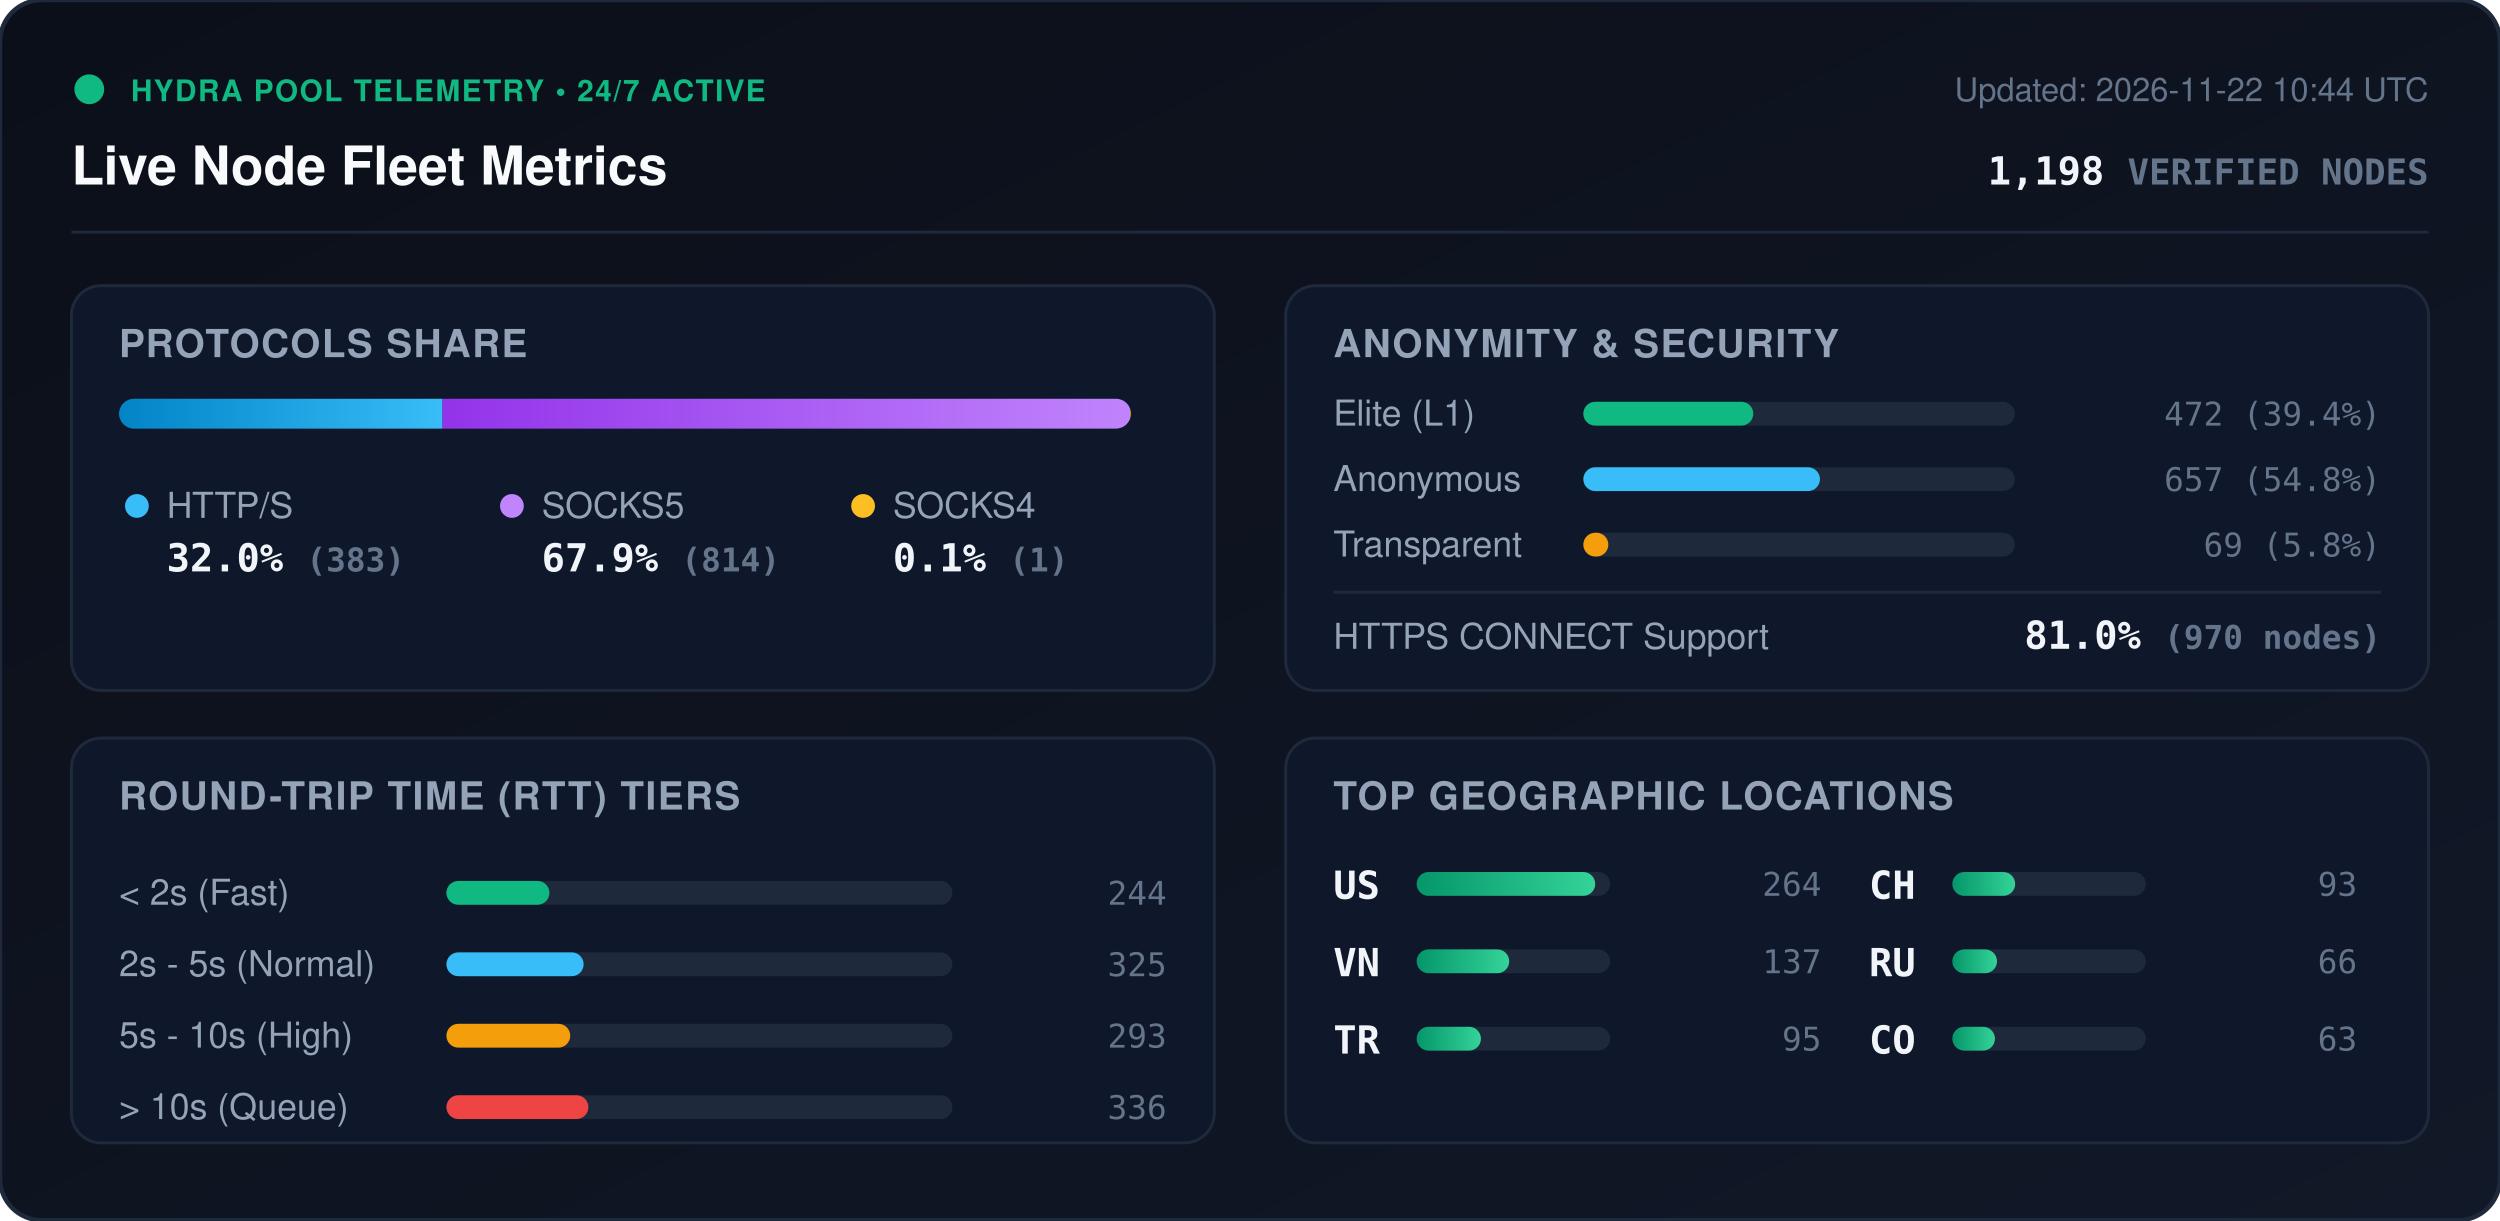
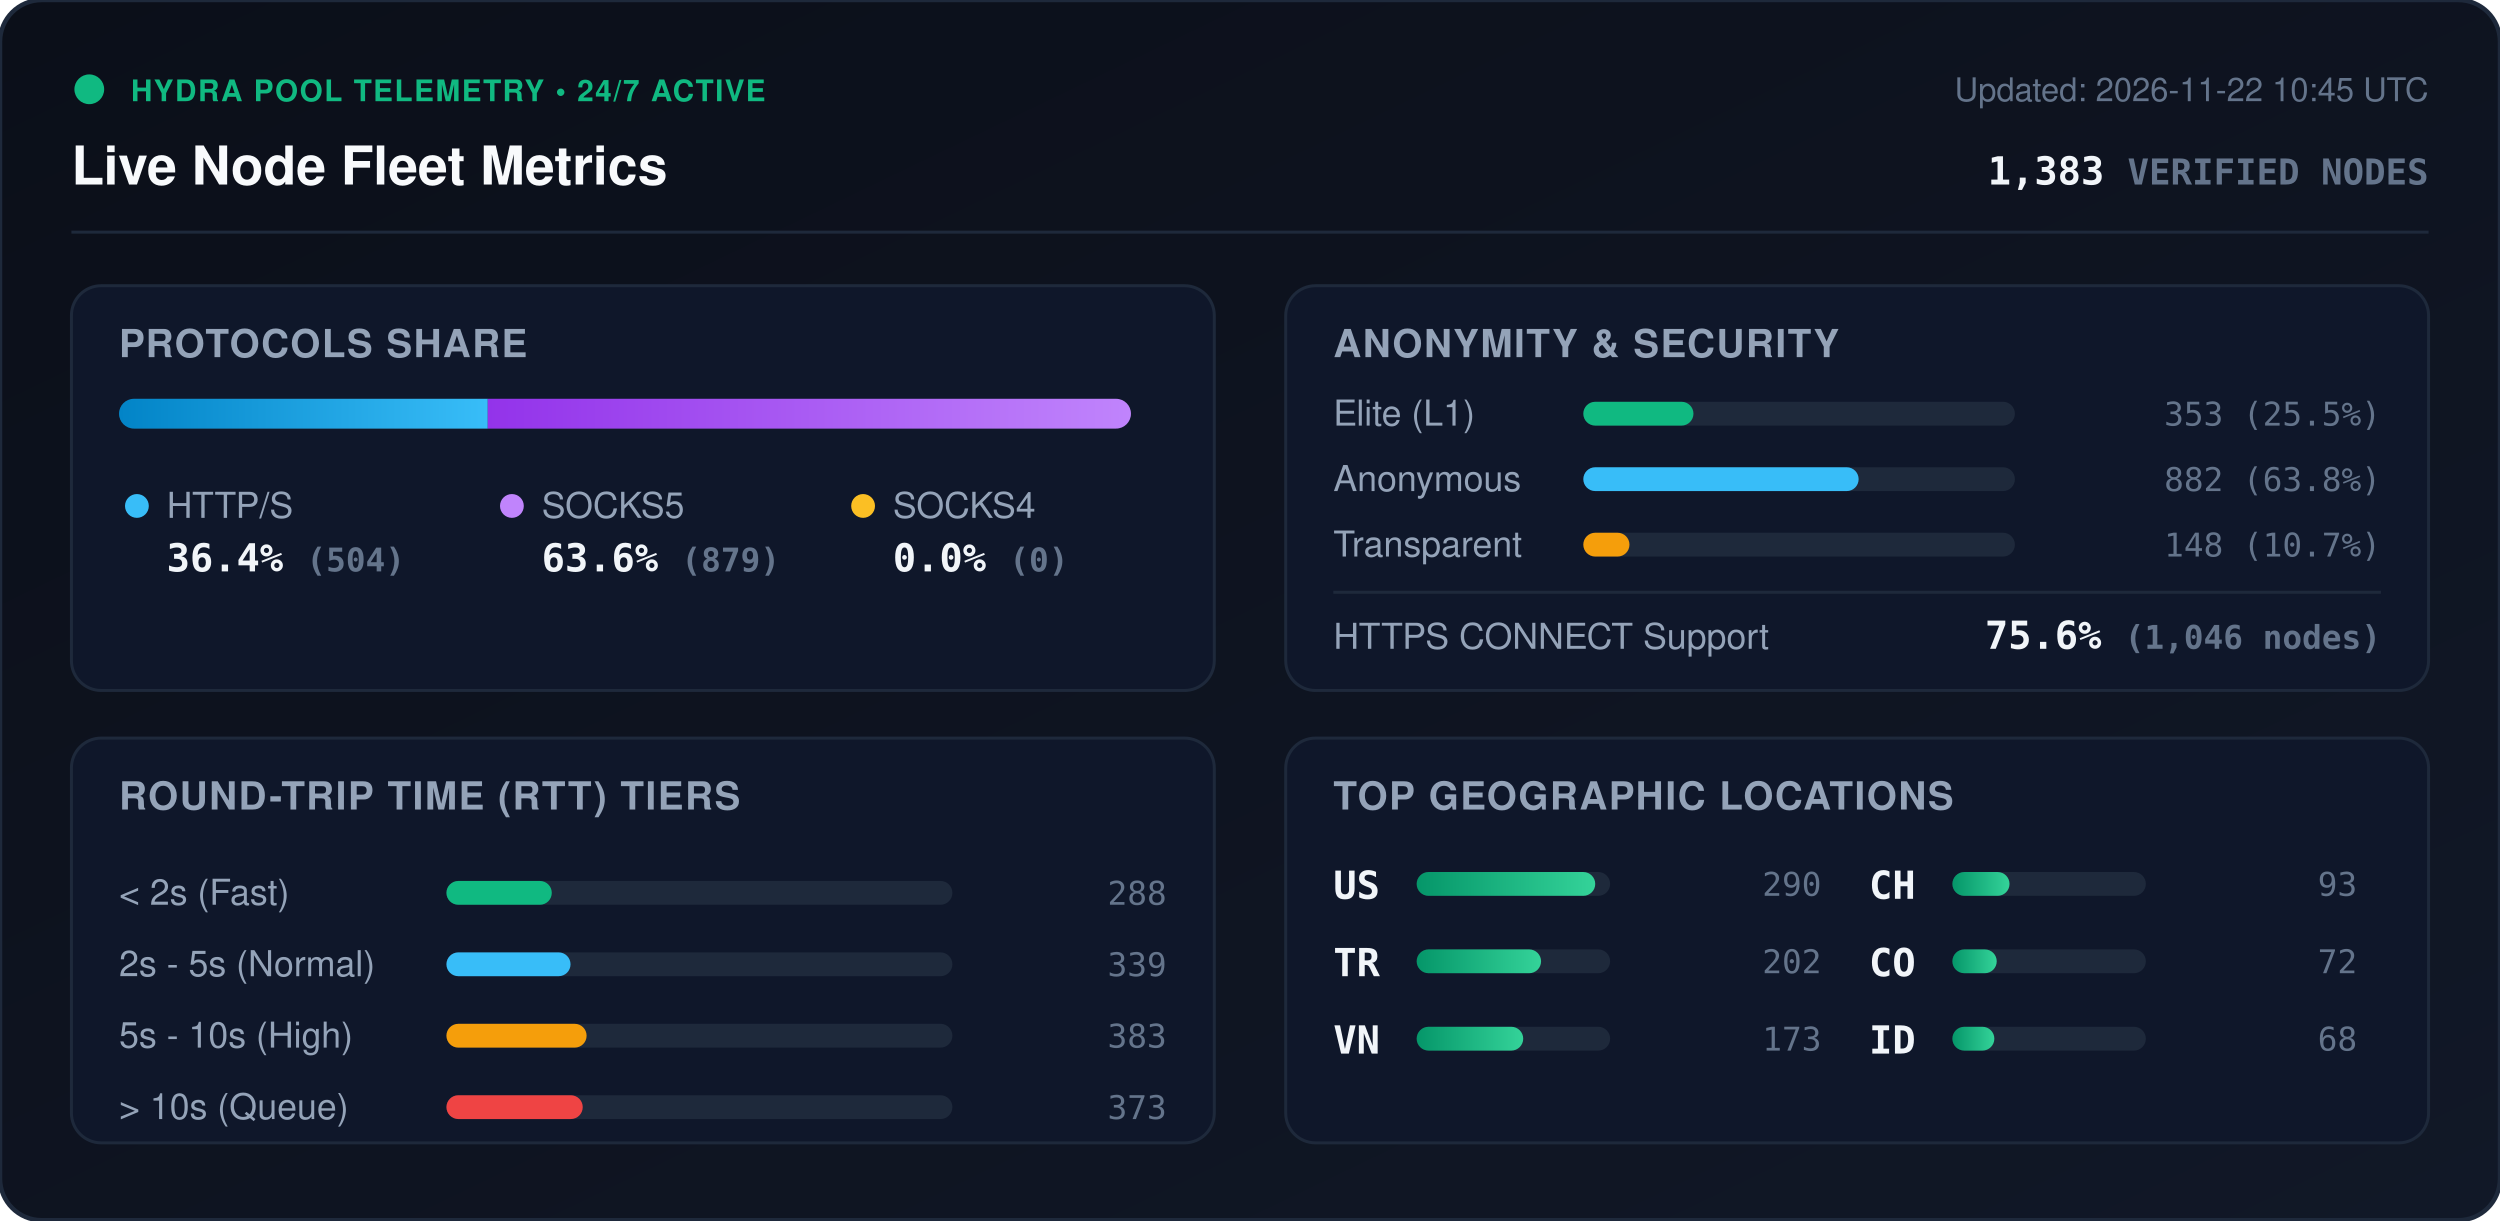
<svg xmlns="http://www.w3.org/2000/svg" viewBox="0 0 840 410" width="840" height="410" style="max-width: 100%; height: auto;">
  <defs>
    <linearGradient id="bg" x1="0%" y1="0%" x2="100%" y2="100%">
      <stop offset="0%" stop-color="#0b0f19" />
      <stop offset="100%" stop-color="#111827" />
    </linearGradient>
    <linearGradient id="bar-http" x1="0%" y1="0%" x2="100%" y2="0%">
      <stop offset="0%" stop-color="#0284c7" />
      <stop offset="100%" stop-color="#38bdf8" />
    </linearGradient>
    <linearGradient id="bar-socks5" x1="0%" y1="0%" x2="100%" y2="0%">
      <stop offset="0%" stop-color="#9333ea" />
      <stop offset="100%" stop-color="#c084fc" />
    </linearGradient>
    <linearGradient id="bar-socks4" x1="0%" y1="0%" x2="100%" y2="0%">
      <stop offset="0%" stop-color="#d97706" />
      <stop offset="100%" stop-color="#fbbf24" />
    </linearGradient>
    <linearGradient id="bar-green" x1="0%" y1="0%" x2="100%" y2="0%">
      <stop offset="0%" stop-color="#059669" />
      <stop offset="100%" stop-color="#34d399" />
    </linearGradient>
    <clipPath id="prog-track-clip">
      <rect width="340.0" height="10" rx="5" />
    </clipPath>
    <style>
      .title { font: 700 18px -apple-system, BlinkMacSystemFont, 'Segoe UI', Helvetica, Arial, sans-serif; fill: #f8fafc; }
      .sub { font: 500 11px -apple-system, BlinkMacSystemFont, 'Segoe UI', Helvetica, Arial, sans-serif; fill: #64748b; }
      .section-hdr { font: 600 13px -apple-system, BlinkMacSystemFont, 'Segoe UI', Helvetica, Arial, sans-serif; fill: #94a3b8; letter-spacing: 0.5px; }
      .metric-val { font: 700 13px -apple-system, BlinkMacSystemFont, 'Segoe UI', Helvetica, Arial, sans-serif; fill: #f1f5f9; }
      .metric-lbl { font: 500 12px -apple-system, BlinkMacSystemFont, 'Segoe UI', Helvetica, Arial, sans-serif; fill: #94a3b8; }
      .badge-txt { font: 700 10px -apple-system, BlinkMacSystemFont, 'Segoe UI', Helvetica, Arial, sans-serif; fill: #10b981; letter-spacing: 0.5px; }
      .mono { font-family: ui-monospace, SFMono-Regular, Menlo, Monaco, Consolas, monospace; }
      .pulse { animation: beacon 2s infinite ease-in-out; }
      @keyframes beacon { 0%, 100% { opacity: 1; } 50% { opacity: 0.35; } }
    </style>
  </defs>
  <rect width="840" height="410" rx="14" fill="url(#bg)" stroke="#1e293b" stroke-width="1.5" />
  <g transform="translate(24, 24)">
    <circle cx="6" cy="6" r="5" fill="#10b981" class="pulse" />
    <text x="20" y="10" class="badge-txt">HYDRA POOL TELEMETRY • 24/7 ACTIVE</text>
    <text x="0" y="38" class="title">Live Node Fleet Metrics</text>
-     <text x="792" y="10" text-anchor="end" class="sub">Updated: 2026-11-22 10:44 UTC</text>
-     <text x="792" y="38" text-anchor="end" class="metric-val mono" fill="#38bdf8">1,198 <tspan font-size="12" fill="#64748b">VERIFIED NODES</tspan>
+     <text x="792" y="10" text-anchor="end" class="sub">Updated: 2026-11-22 10:45 UTC</text>
+     <text x="792" y="38" text-anchor="end" class="metric-val mono" fill="#38bdf8">1,383 <tspan font-size="12" fill="#64748b">VERIFIED NODES</tspan>
    </text>
  </g>
  <line x1="24" y1="78" x2="816" y2="78" stroke="#1e293b" stroke-width="1" />
  <g transform="translate(24, 96)">
    <rect width="384" height="136" rx="10" fill="#0f172a" stroke="#1e293b" />
    <text x="16" y="24" class="section-hdr">PROTOCOLS SHARE</text>
    <g transform="translate(16, 38)">
      <rect width="340.0" height="10" rx="5" fill="#1e293b" />
      <g clip-path="url(#prog-track-clip)">
-         <rect x="0" width="108.7" height="10" fill="url(#bar-http)" />
-         <rect x="108.7" width="231.0" height="10" fill="url(#bar-socks5)" />
-         <rect x="339.7" width="0.3" height="10" fill="url(#bar-socks4)" />
+         <rect x="0" width="123.9" height="10" fill="url(#bar-http)" />
+         <rect x="123.9" width="216.1" height="10" fill="url(#bar-socks5)" />
+         <rect x="340.0" width="0.0" height="10" fill="url(#bar-socks4)" />
      </g>
    </g>
    <g transform="translate(16, 68)">
      <circle cx="6" cy="6" r="4" fill="#38bdf8" />
      <text x="16" y="10" class="metric-lbl">HTTP/S</text>
-       <text x="16" y="28" class="metric-val mono">32.0% <tspan font-size="11" fill="#64748b">(383)</tspan>
+       <text x="16" y="28" class="metric-val mono">36.4% <tspan font-size="11" fill="#64748b">(504)</tspan>
      </text>
      <circle cx="132" cy="6" r="4" fill="#c084fc" />
      <text x="142" y="10" class="metric-lbl">SOCKS5</text>
-       <text x="142" y="28" class="metric-val mono">67.9% <tspan font-size="11" fill="#64748b">(814)</tspan>
+       <text x="142" y="28" class="metric-val mono">63.6% <tspan font-size="11" fill="#64748b">(879)</tspan>
      </text>
      <circle cx="250" cy="6" r="4" fill="#fbbf24" />
      <text x="260" y="10" class="metric-lbl">SOCKS4</text>
-       <text x="260" y="28" class="metric-val mono">0.1% <tspan font-size="11" fill="#64748b">(1)</tspan>
+       <text x="260" y="28" class="metric-val mono">0.0% <tspan font-size="11" fill="#64748b">(0)</tspan>
      </text>
    </g>
  </g>
  <g transform="translate(432, 96)">
    <rect width="384" height="136" rx="10" fill="#0f172a" stroke="#1e293b" />
    <text x="16" y="24" class="section-hdr">ANONYMITY &amp; SECURITY</text>
    <text x="16" y="47" class="metric-lbl">Elite (L1)</text>
    <rect x="100" y="39" width="145.0" height="8" rx="4" fill="#1e293b" />
-     <rect x="100" y="39" width="57.1" height="8" rx="4" fill="#10b981" />
-     <text x="368" y="47" text-anchor="end" class="mono sub" fill="#e2e8f0">472 (39.4%)</text>
+     <rect x="100" y="39" width="37.0" height="8" rx="4" fill="#10b981" />
+     <text x="368" y="47" text-anchor="end" class="mono sub" fill="#e2e8f0">353 (25.5%)</text>
    <text x="16" y="69" class="metric-lbl">Anonymous</text>
    <rect x="100" y="61" width="145.0" height="8" rx="4" fill="#1e293b" />
-     <rect x="100" y="61" width="79.5" height="8" rx="4" fill="#38bdf8" />
-     <text x="368" y="69" text-anchor="end" class="mono sub" fill="#e2e8f0">657 (54.8%)</text>
+     <rect x="100" y="61" width="92.5" height="8" rx="4" fill="#38bdf8" />
+     <text x="368" y="69" text-anchor="end" class="mono sub" fill="#e2e8f0">882 (63.8%)</text>
    <text x="16" y="91" class="metric-lbl">Transparent</text>
    <rect x="100" y="83" width="145.0" height="8" rx="4" fill="#1e293b" />
-     <rect x="100" y="83" width="8.4" height="8" rx="4" fill="#f59e0b" />
-     <text x="368" y="91" text-anchor="end" class="mono sub" fill="#e2e8f0">69 (5.8%)</text>
+     <rect x="100" y="83" width="15.5" height="8" rx="4" fill="#f59e0b" />
+     <text x="368" y="91" text-anchor="end" class="mono sub" fill="#e2e8f0">148 (10.7%)</text>
    <line x1="16" y1="103" x2="368" y2="103" stroke="#1e293b" stroke-width="1" />
    <text x="16" y="122" class="metric-lbl">HTTPS CONNECT Support</text>
-     <text x="368" y="122" text-anchor="end" class="metric-val mono" fill="#34d399">81.0% <tspan font-size="11" fill="#64748b">(970 nodes)</tspan>
+     <text x="368" y="122" text-anchor="end" class="metric-val mono" fill="#34d399">75.6% <tspan font-size="11" fill="#64748b">(1,046 nodes)</tspan>
    </text>
  </g>
  <g transform="translate(24, 248)">
    <rect width="384" height="136" rx="10" fill="#0f172a" stroke="#1e293b" />
    <text x="16" y="24" class="section-hdr">ROUND-TRIP TIME (RTT) TIERS</text>
    <g transform="translate(16, 42)">
      <text x="0" y="14" class="metric-lbl">&lt; 2s (Fast)</text>
      <rect x="110" y="6" width="170" height="8" rx="4" fill="#1e293b" />
-       <rect x="110" y="6" width="34.6" height="8" rx="4" fill="#10b981" />
-       <text x="352" y="14" text-anchor="end" class="mono sub">244</text>
+       <rect x="110" y="6" width="35.4" height="8" rx="4" fill="#10b981" />
+       <text x="352" y="14" text-anchor="end" class="mono sub">288</text>
      <text x="0" y="38" class="metric-lbl">2s - 5s (Normal)</text>
      <rect x="110" y="30" width="170" height="8" rx="4" fill="#1e293b" />
-       <rect x="110" y="30" width="46.1" height="8" rx="4" fill="#38bdf8" />
-       <text x="352" y="38" text-anchor="end" class="mono sub">325</text>
+       <rect x="110" y="30" width="41.7" height="8" rx="4" fill="#38bdf8" />
+       <text x="352" y="38" text-anchor="end" class="mono sub">339</text>
      <text x="0" y="62" class="metric-lbl">5s - 10s (High)</text>
      <rect x="110" y="54" width="170" height="8" rx="4" fill="#1e293b" />
-       <rect x="110" y="54" width="41.6" height="8" rx="4" fill="#f59e0b" />
-       <text x="352" y="62" text-anchor="end" class="mono sub">293</text>
+       <rect x="110" y="54" width="47.1" height="8" rx="4" fill="#f59e0b" />
+       <text x="352" y="62" text-anchor="end" class="mono sub">383</text>
      <text x="0" y="86" class="metric-lbl">&gt; 10s (Queue)</text>
      <rect x="110" y="78" width="170" height="8" rx="4" fill="#1e293b" />
-       <rect x="110" y="78" width="47.7" height="8" rx="4" fill="#ef4444" />
-       <text x="352" y="86" text-anchor="end" class="mono sub">336</text>
+       <rect x="110" y="78" width="45.8" height="8" rx="4" fill="#ef4444" />
+       <text x="352" y="86" text-anchor="end" class="mono sub">373</text>
    </g>
  </g>
  <g transform="translate(432, 248)">
    <rect width="384" height="136" rx="10" fill="#0f172a" stroke="#1e293b" />
    <text x="16" y="24" class="section-hdr">TOP GEOGRAPHIC LOCATIONS</text>
    <g transform="translate(16, 42)">
      <g transform="translate(0, 0)">
        <text x="0" y="12" class="mono metric-val" font-size="12">US</text>
        <rect x="28" y="3" width="65" height="8" rx="4" fill="#1e293b" />
        <rect x="28" y="3" width="60.0" height="8" rx="4" fill="url(#bar-green)" />
-         <text x="164" y="11" text-anchor="end" class="mono sub">264</text>
+         <text x="164" y="11" text-anchor="end" class="mono sub">290</text>
      </g>
      <g transform="translate(0, 26)">
+         <text x="0" y="12" class="mono metric-val" font-size="12">TR</text>
+         <rect x="28" y="3" width="65" height="8" rx="4" fill="#1e293b" />
+         <rect x="28" y="3" width="41.8" height="8" rx="4" fill="url(#bar-green)" />
+         <text x="164" y="11" text-anchor="end" class="mono sub">202</text>
+       </g>
+       <g transform="translate(0, 52)">
        <text x="0" y="12" class="mono metric-val" font-size="12">VN</text>
        <rect x="28" y="3" width="65" height="8" rx="4" fill="#1e293b" />
-         <rect x="28" y="3" width="31.1" height="8" rx="4" fill="url(#bar-green)" />
-         <text x="164" y="11" text-anchor="end" class="mono sub">137</text>
-       </g>
-       <g transform="translate(0, 52)">
-         <text x="0" y="12" class="mono metric-val" font-size="12">TR</text>
-         <rect x="28" y="3" width="65" height="8" rx="4" fill="#1e293b" />
-         <rect x="28" y="3" width="21.6" height="8" rx="4" fill="url(#bar-green)" />
-         <text x="164" y="11" text-anchor="end" class="mono sub">95</text>
+         <rect x="28" y="3" width="35.8" height="8" rx="4" fill="url(#bar-green)" />
+         <text x="164" y="11" text-anchor="end" class="mono sub">173</text>
      </g>
      <g transform="translate(180, 0)">
        <text x="0" y="12" class="mono metric-val" font-size="12">CH</text>
        <rect x="28" y="3" width="65" height="8" rx="4" fill="#1e293b" />
-         <rect x="28" y="3" width="21.1" height="8" rx="4" fill="url(#bar-green)" />
+         <rect x="28" y="3" width="19.2" height="8" rx="4" fill="url(#bar-green)" />
        <text x="164" y="11" text-anchor="end" class="mono sub">93</text>
      </g>
      <g transform="translate(180, 26)">
-         <text x="0" y="12" class="mono metric-val" font-size="12">RU</text>
+         <text x="0" y="12" class="mono metric-val" font-size="12">CO</text>
        <rect x="28" y="3" width="65" height="8" rx="4" fill="#1e293b" />
-         <rect x="28" y="3" width="15.0" height="8" rx="4" fill="url(#bar-green)" />
-         <text x="164" y="11" text-anchor="end" class="mono sub">66</text>
+         <rect x="28" y="3" width="14.9" height="8" rx="4" fill="url(#bar-green)" />
+         <text x="164" y="11" text-anchor="end" class="mono sub">72</text>
      </g>
      <g transform="translate(180, 52)">
-         <text x="0" y="12" class="mono metric-val" font-size="12">CO</text>
+         <text x="0" y="12" class="mono metric-val" font-size="12">ID</text>
        <rect x="28" y="3" width="65" height="8" rx="4" fill="#1e293b" />
-         <rect x="28" y="3" width="14.3" height="8" rx="4" fill="url(#bar-green)" />
-         <text x="164" y="11" text-anchor="end" class="mono sub">63</text>
+         <rect x="28" y="3" width="14.1" height="8" rx="4" fill="url(#bar-green)" />
+         <text x="164" y="11" text-anchor="end" class="mono sub">68</text>
      </g>
    </g>
  </g>
</svg>
